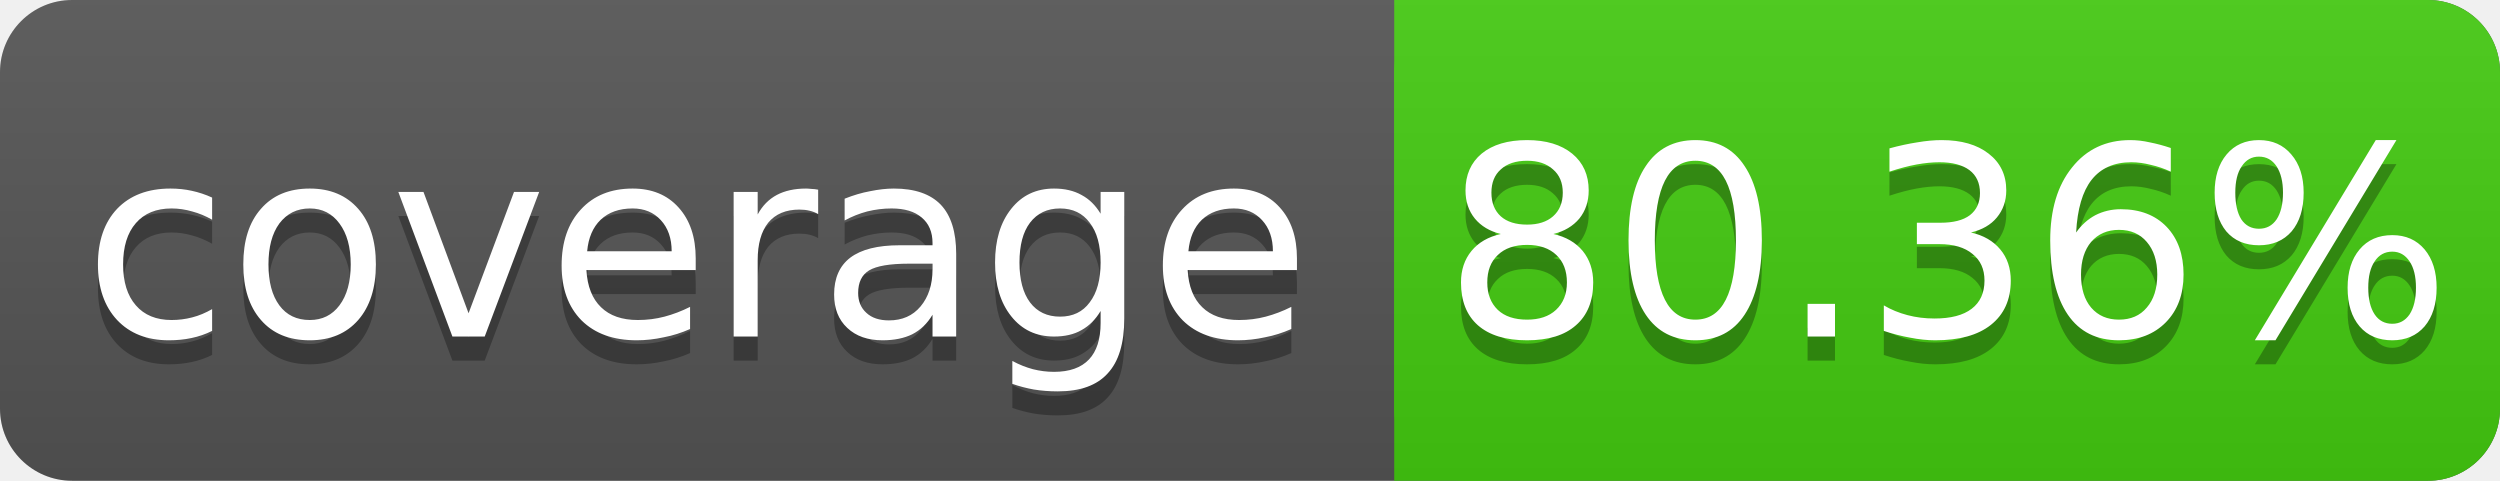
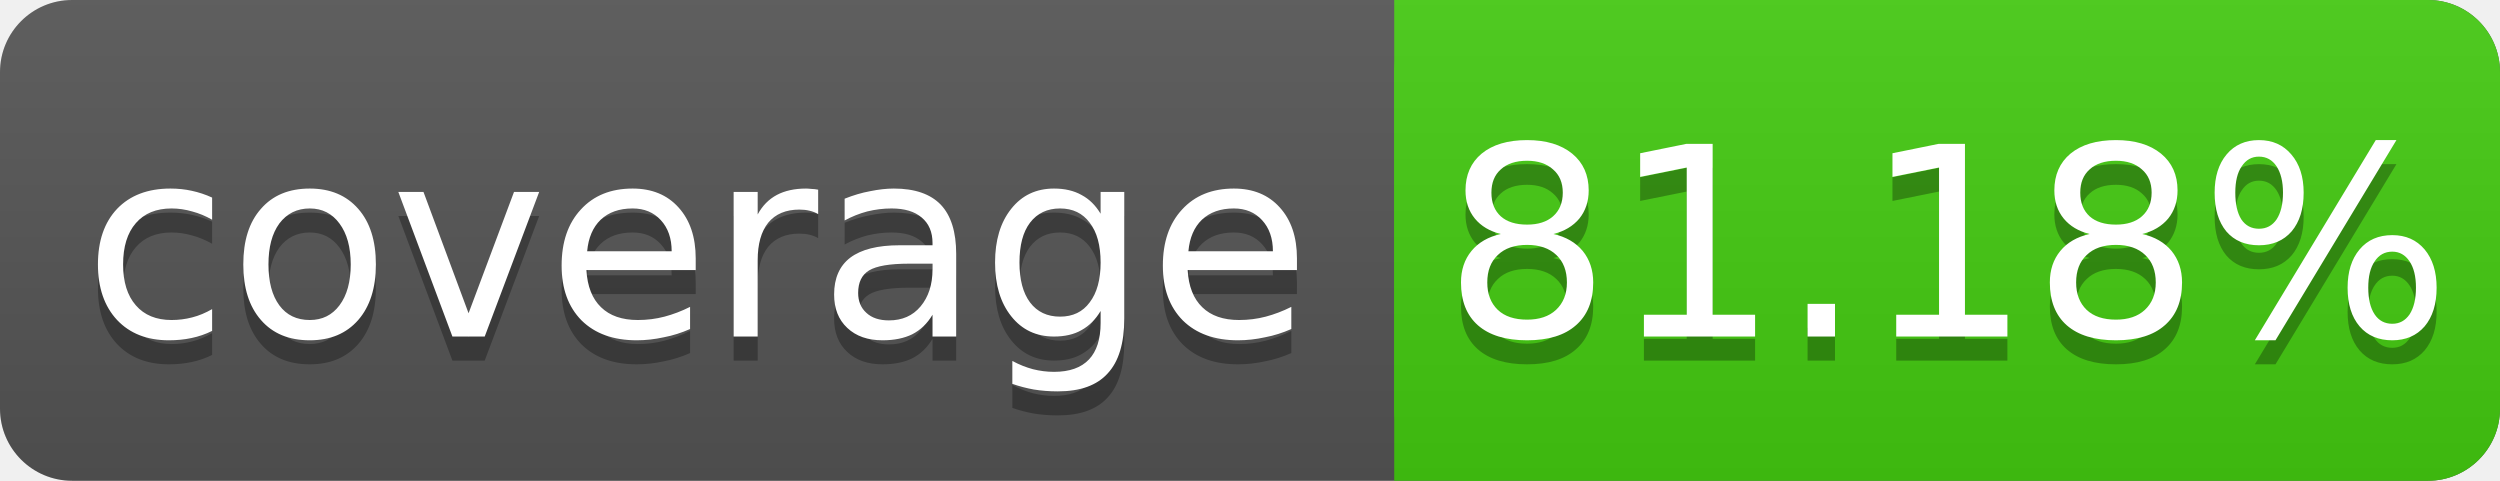
<svg xmlns="http://www.w3.org/2000/svg" width="104" height="20">
  <linearGradient id="s" x2="0" y2="100%">
    <stop offset="0" stop-color="#bbb" stop-opacity=".1" />
    <stop offset="1" stop-opacity=".1" />
  </linearGradient>
  <rect rx="3" width="104" height="20" fill="#555" />
  <rect rx="3" x="58" width="46" height="20" fill="#4c1" />
  <rect x="58" width="4" height="20" fill="#4c1" />
  <rect rx="3" width="104" height="20" fill="url(#s)" />
  <g fill="#fff" text-anchor="middle" font-family="DejaVu Sans,Verdana,Geneva,sans-serif" font-size="11">
    <text x="29" y="15" fill="#010101" fill-opacity=".3">coverage</text>
    <text x="29" y="14">coverage</text>
-     <text x="81" y="15" fill="#010101" fill-opacity=".3">80.36%</text>
-     <text x="81" y="14">80.36%</text>
+     <text x="81" y="15" fill="#010101" fill-opacity=".3">81.18%</text>
+     <text x="81" y="14">81.18%</text>
  </g>
</svg>
